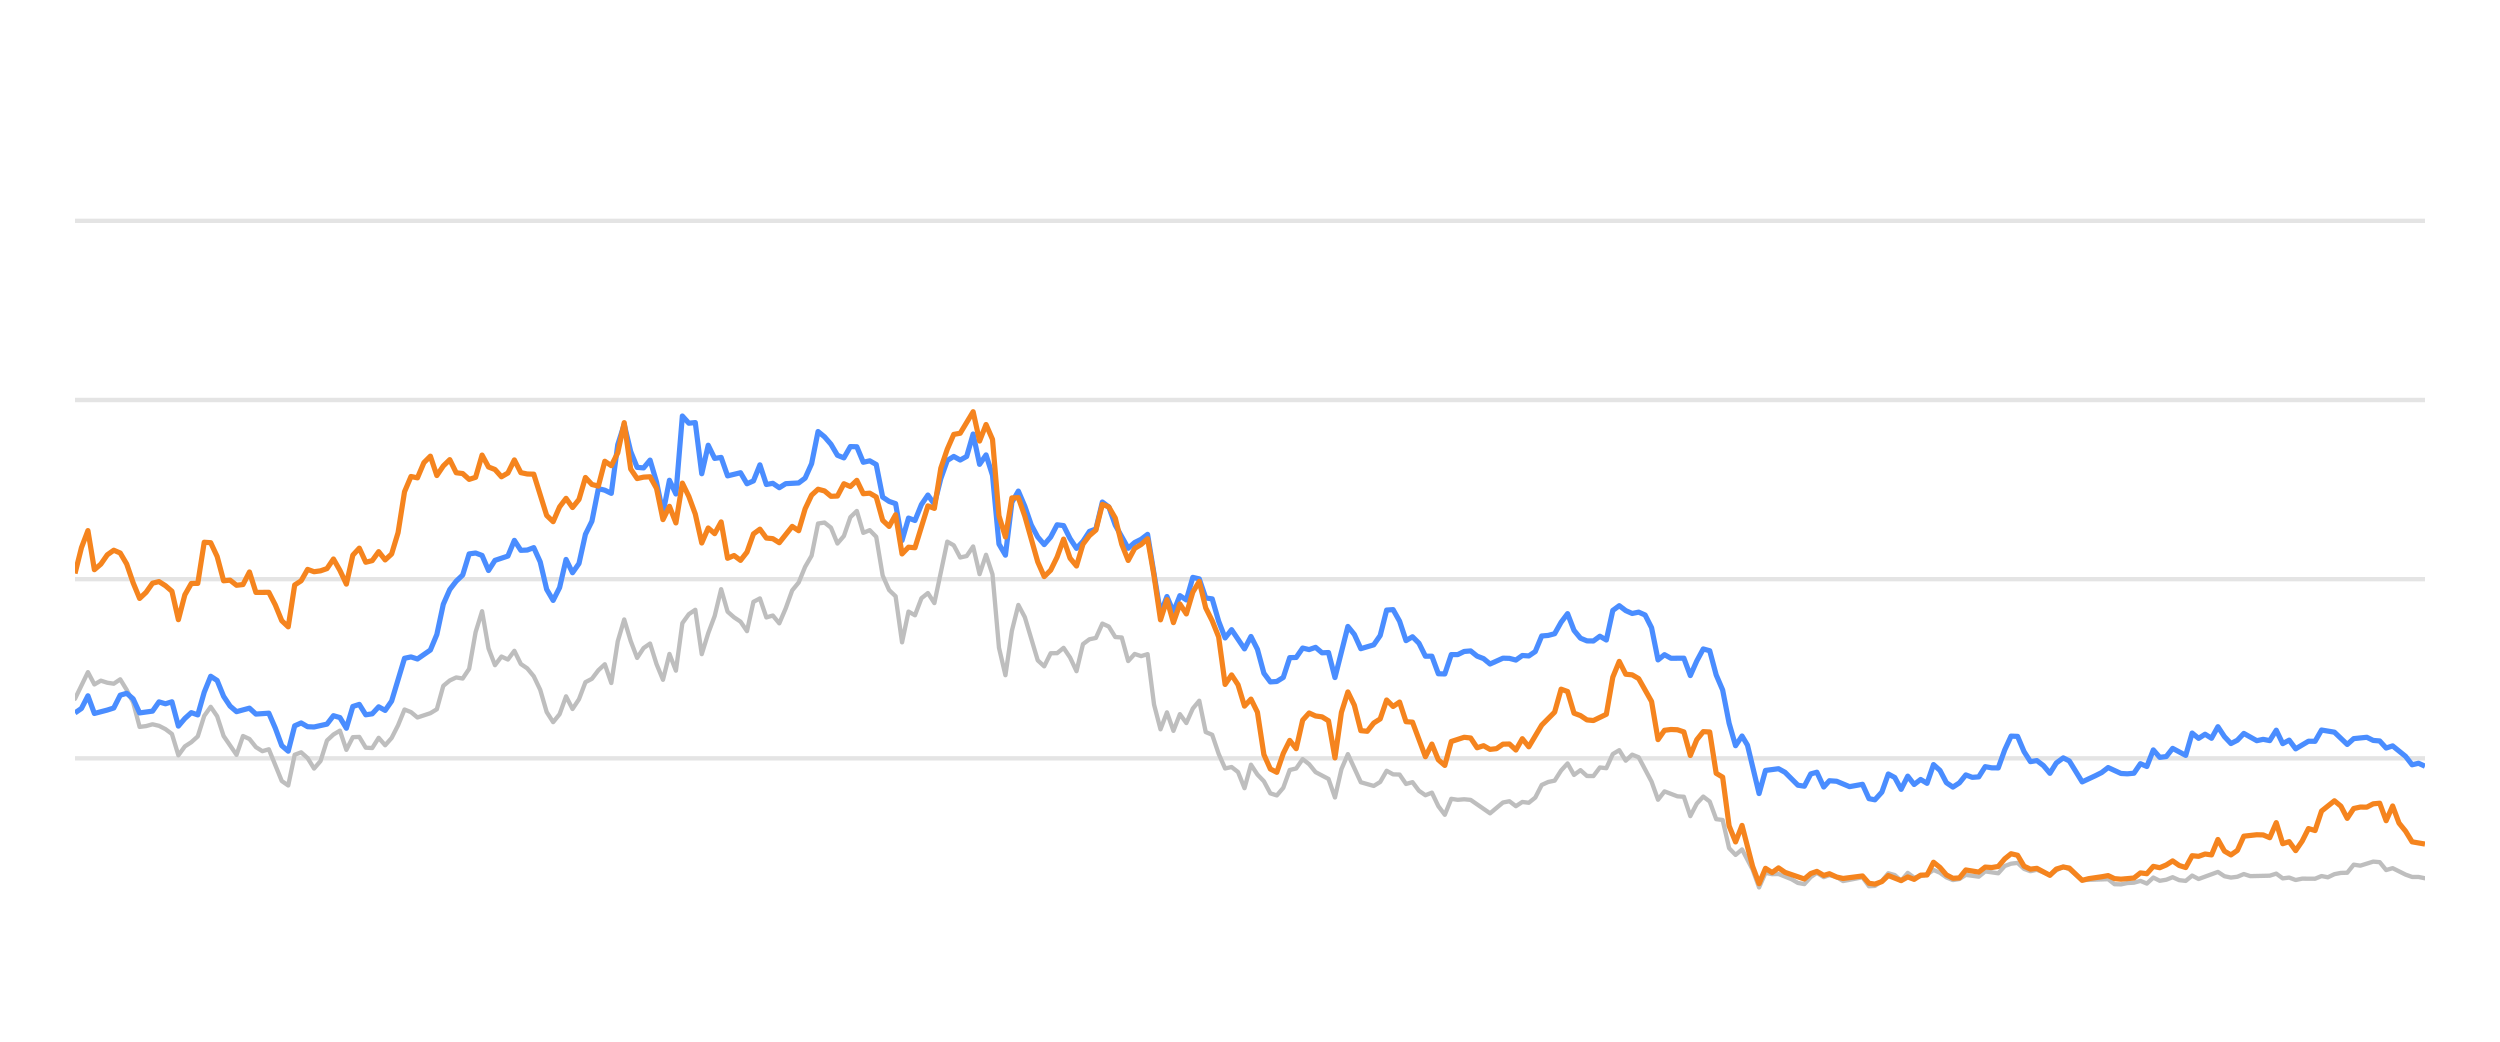
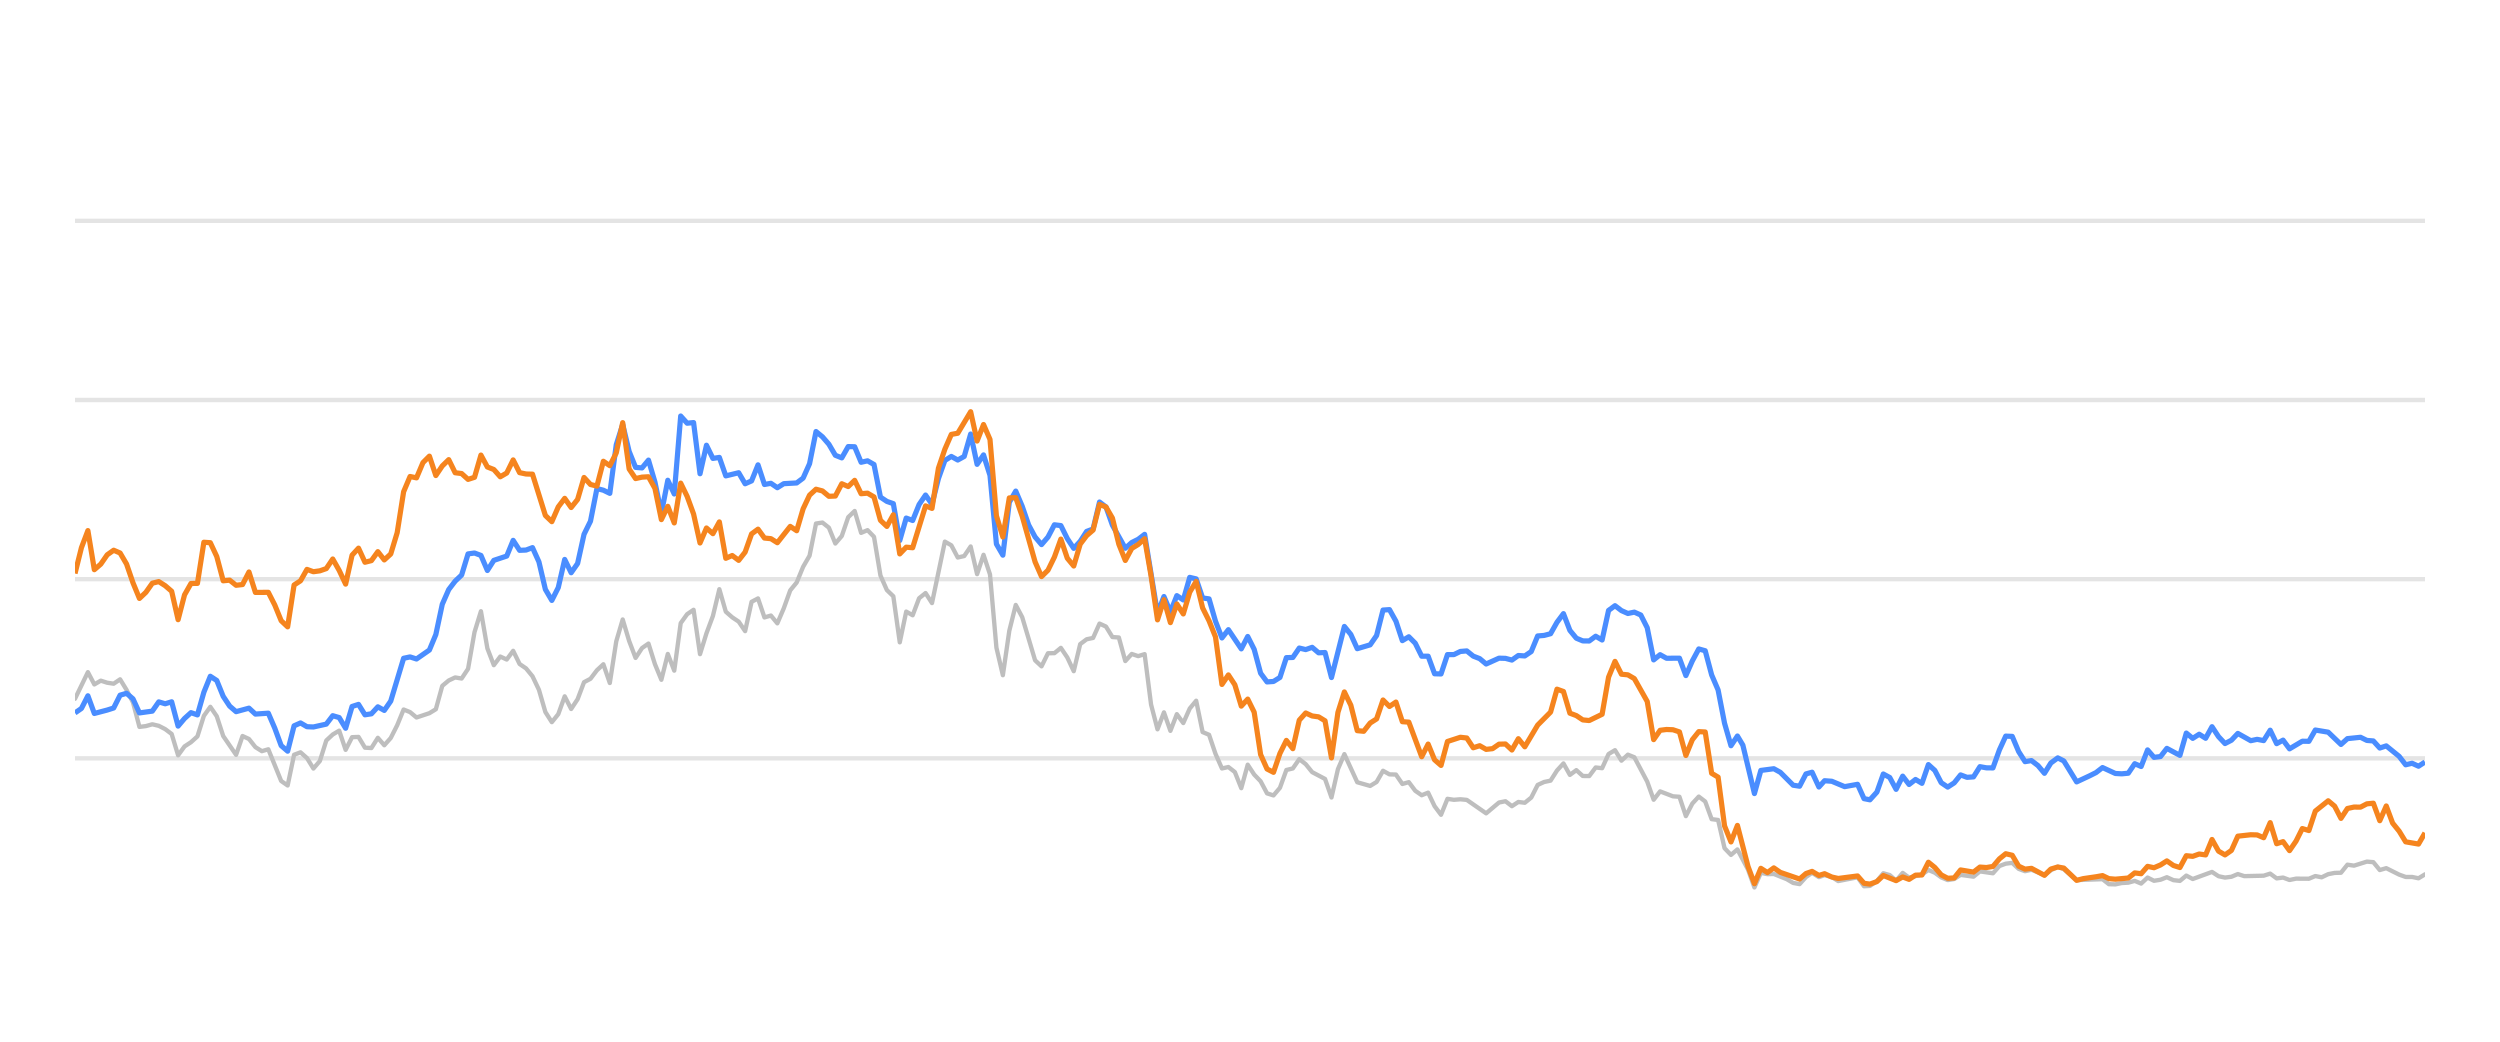
<svg xmlns="http://www.w3.org/2000/svg" width="288pt" height="120pt" viewBox="0 0 288 120" version="1.1">
  <defs>
    <style type="text/css">*{stroke-linejoin: round; stroke-linecap: butt}</style>
  </defs>
  <g id="figure_1">
    <g id="patch_1">
      <path d="M 0 120  L 288 120  L 288 0  L 0 0  L 0 120  z " style="fill: none; opacity: 0" />
    </g>
    <g id="axes_1">
      <g id="patch_2">
        <path d="M 8.64 108  L 279.36 108  L 279.36 4.8  L 8.64 4.8  L 8.64 108  z " style="fill: none" />
      </g>
      <g id="matplotlib.axis_1" />
      <g id="matplotlib.axis_2" />
      <g id="line2d_1">
-         <path d="M 8.64 87.36  L 279.36 87.36  " clip-path="url(#p70e8620188)" style="fill: none; stroke: #b2b2b2; stroke-opacity: 0.35; stroke-width: 0.5; stroke-linecap: square" />
+         <path d="M 8.64 87.36  L 279.36 87.36  " clip-path="url(#pd22504edc0)" style="fill: none; stroke: #b2b2b2; stroke-opacity: 0.35; stroke-width: 0.5; stroke-linecap: square" />
      </g>
      <g id="line2d_2">
-         <path d="M 8.64 66.72  L 279.36 66.72  " clip-path="url(#p70e8620188)" style="fill: none; stroke: #b2b2b2; stroke-opacity: 0.35; stroke-width: 0.5; stroke-linecap: square" />
+         <path d="M 8.64 66.72  L 279.36 66.72  " clip-path="url(#pd22504edc0)" style="fill: none; stroke: #b2b2b2; stroke-opacity: 0.35; stroke-width: 0.5; stroke-linecap: square" />
      </g>
      <g id="line2d_3">
-         <path d="M 8.64 46.08  L 279.36 46.08  " clip-path="url(#p70e8620188)" style="fill: none; stroke: #b2b2b2; stroke-opacity: 0.35; stroke-width: 0.5; stroke-linecap: square" />
+         <path d="M 8.64 46.08  L 279.36 46.08  " clip-path="url(#pd22504edc0)" style="fill: none; stroke: #b2b2b2; stroke-opacity: 0.35; stroke-width: 0.5; stroke-linecap: square" />
      </g>
      <g id="line2d_4">
-         <path d="M 8.64 25.44  L 279.36 25.44  " clip-path="url(#p70e8620188)" style="fill: none; stroke: #b2b2b2; stroke-opacity: 0.35; stroke-width: 0.5; stroke-linecap: square" />
+         <path d="M 8.64 25.44  L 279.36 25.44  " clip-path="url(#pd22504edc0)" style="fill: none; stroke: #b2b2b2; stroke-opacity: 0.35; stroke-width: 0.5; stroke-linecap: square" />
      </g>
      <g id="line2d_5">
-         <path d="M 8.64 80.497  L 10.129 77.432  L 10.873 78.846  L 11.617 78.413  L 12.362 78.65  L 13.106 78.763  L 13.85 78.258  L 14.595 79.476  L 15.339 80.92  L 16.083 83.738  L 16.828 83.645  L 17.572 83.438  L 18.316 83.614  L 19.061 83.996  L 19.805 84.553  L 20.55 87.009  L 21.294 85.987  L 22.038 85.502  L 22.783 84.832  L 23.527 82.468  L 24.271 81.426  L 25.016 82.51  L 25.76 84.79  L 27.249 86.958  L 27.993 84.79  L 28.737 85.131  L 29.482 86.07  L 30.226 86.534  L 30.97 86.318  L 32.459 89.971  L 33.203 90.487  L 33.948 86.947  L 34.692 86.669  L 35.436 87.329  L 36.181 88.536  L 36.925 87.67  L 37.669 85.306  L 38.414 84.615  L 39.158 84.171  L 39.902 86.38  L 40.647 84.924  L 41.391 84.894  L 42.136 86.132  L 42.88 86.173  L 43.624 84.997  L 44.369 85.853  L 45.113 85.017  L 45.857 83.552  L 46.602 81.736  L 47.346 82.035  L 48.09 82.654  L 49.579 82.159  L 50.323 81.705  L 51.068 79.011  L 51.812 78.392  L 52.556 78.041  L 53.301 78.165  L 54.045 77.05  L 54.789 72.829  L 55.534 70.415  L 56.278 74.697  L 57.022 76.627  L 57.767 75.636  L 58.511 75.977  L 59.255 74.976  L 60 76.493  L 60.744 76.999  L 61.489 77.907  L 62.233 79.465  L 62.977 82.025  L 63.722 83.191  L 64.466 82.272  L 65.21 80.219  L 65.955 81.674  L 66.699 80.549  L 67.443 78.588  L 68.188 78.196  L 68.932 77.215  L 69.676 76.524  L 70.421 78.681  L 71.165 73.882  L 71.909 71.364  L 72.654 73.841  L 73.398 75.791  L 74.142 74.656  L 74.887 74.14  L 75.631 76.503  L 76.375 78.309  L 77.12 75.337  L 77.864 77.257  L 78.608 71.787  L 79.353 70.755  L 80.097 70.249  L 80.841 75.358  L 81.586 72.953  L 82.33 70.962  L 83.075 67.876  L 83.819 70.466  L 84.563 71.116  L 85.308 71.612  L 86.052 72.706  L 86.796 69.331  L 87.541 68.939  L 88.285 71.127  L 89.029 70.91  L 89.774 71.808  L 90.518 70.074  L 91.262 68.01  L 92.007 67.102  L 92.751 65.296  L 93.495 64.016  L 94.24 60.311  L 94.984 60.198  L 95.728 60.786  L 96.473 62.613  L 97.217 61.746  L 97.961 59.579  L 98.706 58.866  L 99.45 61.385  L 100.194 61.075  L 100.939 61.839  L 101.683 66.297  L 102.427 67.979  L 103.172 68.691  L 103.916 73.996  L 104.661 70.456  L 105.405 70.879  L 106.149 68.918  L 106.894 68.32  L 107.638 69.475  L 109.127 62.396  L 109.871 62.819  L 110.615 64.223  L 111.36 64.057  L 112.104 62.953  L 112.848 66.142  L 113.593 63.913  L 114.337 66.173  L 115.081 74.615  L 115.826 77.783  L 116.57 72.664  L 117.314 69.692  L 118.059 71.096  L 119.547 76.07  L 120.292 76.761  L 121.036 75.255  L 121.78 75.244  L 122.525 74.635  L 123.269 75.74  L 124.013 77.319  L 124.758 74.202  L 125.502 73.645  L 126.247 73.49  L 126.991 71.839  L 127.735 72.179  L 128.48 73.387  L 129.224 73.438  L 129.968 76.152  L 130.713 75.337  L 131.457 75.585  L 132.201 75.358  L 132.946 81.168  L 133.69 84.016  L 134.434 82.066  L 135.179 84.192  L 135.923 82.272  L 136.667 83.294  L 137.412 81.622  L 138.156 80.724  L 138.9 84.336  L 139.645 84.646  L 140.389 86.844  L 141.133 88.526  L 141.878 88.361  L 142.622 88.939  L 143.366 90.797  L 144.111 88.093  L 144.855 89.228  L 145.6 90.002  L 146.344 91.395  L 147.088 91.632  L 147.833 90.755  L 148.577 88.702  L 149.321 88.526  L 150.066 87.453  L 150.81 88.031  L 151.554 88.949  L 153.043 89.734  L 153.787 91.87  L 154.532 88.609  L 155.276 86.875  L 156.765 90.115  L 158.253 90.539  L 158.998 90.084  L 159.742 88.794  L 160.486 89.207  L 161.231 89.228  L 161.975 90.312  L 162.719 90.105  L 163.464 91.096  L 164.208 91.612  L 164.952 91.313  L 165.697 92.871  L 166.441 93.862  L 167.186 92.025  L 167.93 92.138  L 168.674 92.076  L 169.419 92.148  L 171.652 93.696  L 173.14 92.448  L 173.885 92.303  L 174.629 92.871  L 175.373 92.386  L 176.118 92.479  L 176.862 91.88  L 177.606 90.425  L 178.351 90.084  L 179.095 89.93  L 179.839 88.764  L 180.584 87.948  L 181.328 89.269  L 182.072 88.722  L 182.817 89.393  L 183.561 89.403  L 184.305 88.413  L 185.05 88.495  L 185.794 86.865  L 186.538 86.421  L 187.283 87.628  L 188.027 86.937  L 188.772 87.236  L 190.26 90.043  L 191.005 92.128  L 191.749 91.168  L 193.238 91.736  L 193.982 91.787  L 194.726 94.016  L 195.471 92.572  L 196.215 91.767  L 196.959 92.334  L 197.704 94.367  L 198.448 94.46  L 199.192 97.711  L 199.937 98.485  L 200.681 97.855  L 201.901 100.167  L 202.645 102.231  L 203.386 100.549  L 204.147 100.704  L 204.886 100.683  L 206.377 101.282  L 207.119 101.715  L 207.863 101.849  L 208.598 101.034  L 209.303 100.549  L 210.095 101.044  L 210.746 100.817  L 211.583 101.034  L 212.326 101.498  L 214.559 101.065  L 215.306 102.097  L 215.987 102.056  L 216.792 101.498  L 217.533 100.601  L 218.276 100.807  L 219.011 101.457  L 219.772 100.559  L 220.509 101.106  L 221.995 100.745  L 222.741 100.219  L 223.485 100.539  L 224.224 101.075  L 224.975 101.385  L 225.722 101.261  L 226.462 100.786  L 227.953 100.993  L 228.696 100.384  L 230.198 100.601  L 230.944 99.765  L 231.675 99.496  L 232.426 99.403  L 233.17 100.095  L 233.907 100.363  L 234.647 100.198  L 236.149 100.797  L 236.886 100.26  L 237.686 99.837  L 238.384 100.136  L 239.866 101.385  L 242.858 101.282  L 243.592 101.86  L 244.338 101.88  L 245.075 101.725  L 245.831 101.684  L 246.577 101.478  L 247.317 101.787  L 248.062 101.096  L 248.804 101.467  L 249.555 101.344  L 250.288 101.055  L 251.046 101.395  L 251.794 101.478  L 252.534 100.869  L 253.278 101.261  L 255.504 100.446  L 256.258 100.941  L 257.004 101.096  L 257.745 101.003  L 258.488 100.693  L 259.235 100.931  L 261.473 100.879  L 262.225 100.642  L 262.971 101.189  L 263.713 101.096  L 264.459 101.375  L 265.211 101.22  L 266.696 101.23  L 267.44 100.92  L 268.168 101.065  L 268.926 100.704  L 269.67 100.559  L 270.402 100.539  L 271.149 99.61  L 271.908 99.723  L 273.393 99.259  L 274.141 99.321  L 274.884 100.229  L 275.632 100.012  L 277.122 100.755  L 277.874 101.024  L 278.613 101.024  L 279.36 101.178  L 279.36 101.178  " clip-path="url(#p70e8620188)" style="fill: none; stroke: #bebebe; stroke-width: 0.5; stroke-linecap: round" />
+         <path d="M 8.64 80.497  L 10.125 77.432  L 10.867 78.846  L 11.609 78.413  L 12.351 78.65  L 13.094 78.763  L 13.836 78.258  L 14.578 79.476  L 15.321 80.92  L 16.063 83.738  L 16.805 83.645  L 17.548 83.438  L 18.29 83.614  L 19.032 83.996  L 19.774 84.553  L 20.517 87.009  L 21.259 85.987  L 22.001 85.502  L 22.744 84.832  L 23.486 82.468  L 24.228 81.426  L 24.97 82.51  L 25.713 84.79  L 27.197 86.958  L 27.94 84.79  L 28.682 85.131  L 29.424 86.07  L 30.166 86.534  L 30.909 86.318  L 32.393 89.971  L 33.136 90.487  L 33.878 86.947  L 34.62 86.669  L 35.363 87.329  L 36.105 88.536  L 36.847 87.67  L 37.589 85.306  L 38.332 84.615  L 39.074 84.171  L 39.816 86.38  L 40.559 84.924  L 41.301 84.894  L 42.043 86.132  L 42.785 86.173  L 43.528 84.997  L 44.27 85.853  L 45.012 85.017  L 45.755 83.552  L 46.497 81.736  L 47.239 82.035  L 47.982 82.654  L 49.466 82.159  L 50.208 81.705  L 50.951 79.011  L 51.693 78.392  L 52.435 78.041  L 53.178 78.165  L 53.92 77.05  L 54.662 72.829  L 55.404 70.415  L 56.147 74.697  L 56.889 76.627  L 57.631 75.636  L 58.374 75.977  L 59.116 74.976  L 59.858 76.493  L 60.6 76.999  L 61.343 77.907  L 62.085 79.465  L 62.827 82.025  L 63.57 83.191  L 64.312 82.272  L 65.054 80.219  L 65.797 81.674  L 66.539 80.549  L 67.281 78.588  L 68.023 78.196  L 68.766 77.215  L 69.508 76.524  L 70.25 78.681  L 70.993 73.882  L 71.735 71.364  L 72.477 73.841  L 73.219 75.791  L 73.962 74.656  L 74.704 74.14  L 75.446 76.503  L 76.189 78.309  L 76.931 75.337  L 77.673 77.257  L 78.416 71.787  L 79.158 70.755  L 79.9 70.249  L 80.642 75.358  L 81.385 72.953  L 82.127 70.962  L 82.869 67.876  L 83.612 70.466  L 84.354 71.116  L 85.096 71.612  L 85.838 72.706  L 86.581 69.331  L 87.323 68.939  L 88.065 71.127  L 88.808 70.91  L 89.55 71.808  L 90.292 70.074  L 91.034 68.01  L 91.777 67.102  L 92.519 65.296  L 93.261 64.016  L 94.004 60.311  L 94.746 60.198  L 95.488 60.786  L 96.231 62.613  L 96.973 61.746  L 97.715 59.579  L 98.457 58.866  L 99.2 61.385  L 99.942 61.075  L 100.684 61.839  L 101.427 66.297  L 102.169 67.979  L 102.911 68.691  L 103.653 73.996  L 104.396 70.456  L 105.138 70.879  L 105.88 68.918  L 106.623 68.32  L 107.365 69.475  L 108.849 62.396  L 109.592 62.819  L 110.334 64.223  L 111.076 64.057  L 111.819 62.953  L 112.561 66.142  L 113.303 63.913  L 114.046 66.173  L 114.788 74.615  L 115.53 77.783  L 116.272 72.664  L 117.015 69.692  L 117.757 71.096  L 119.242 76.07  L 119.984 76.761  L 120.726 75.255  L 121.468 75.244  L 122.211 74.635  L 122.953 75.74  L 123.695 77.319  L 124.438 74.202  L 125.18 73.645  L 125.922 73.49  L 126.665 71.839  L 127.407 72.179  L 128.149 73.387  L 128.891 73.438  L 129.634 76.152  L 130.376 75.337  L 131.118 75.585  L 131.861 75.358  L 132.603 81.168  L 133.345 84.016  L 134.087 82.066  L 134.83 84.192  L 135.572 82.272  L 136.314 83.294  L 137.057 81.622  L 137.799 80.724  L 138.541 84.336  L 139.283 84.646  L 140.026 86.844  L 140.768 88.526  L 141.51 88.361  L 142.253 88.939  L 142.995 90.797  L 143.737 88.093  L 144.48 89.228  L 145.222 90.002  L 145.964 91.395  L 146.706 91.632  L 147.449 90.755  L 148.191 88.702  L 148.933 88.526  L 149.676 87.453  L 150.418 88.031  L 151.16 88.949  L 152.645 89.734  L 153.387 91.87  L 154.129 88.609  L 154.872 86.875  L 156.356 90.115  L 157.841 90.539  L 158.583 90.084  L 159.325 88.794  L 160.068 89.207  L 160.81 89.228  L 161.552 90.312  L 162.295 90.105  L 163.037 91.096  L 163.779 91.612  L 164.521 91.313  L 165.264 92.871  L 166.006 93.862  L 166.748 92.025  L 167.491 92.138  L 168.233 92.076  L 168.975 92.148  L 171.202 93.696  L 172.687 92.448  L 173.429 92.303  L 174.171 92.871  L 174.914 92.386  L 175.656 92.479  L 176.398 91.88  L 177.14 90.425  L 177.883 90.084  L 178.625 89.93  L 179.367 88.764  L 180.11 87.948  L 180.852 89.269  L 181.594 88.722  L 182.336 89.393  L 183.079 89.403  L 183.821 88.413  L 184.563 88.495  L 185.306 86.865  L 186.048 86.421  L 186.79 87.628  L 187.533 86.937  L 188.275 87.236  L 189.759 90.043  L 190.502 92.128  L 191.244 91.168  L 192.729 91.736  L 193.471 91.787  L 194.213 94.016  L 194.955 92.572  L 195.698 91.767  L 196.44 92.334  L 197.182 94.367  L 197.925 94.46  L 198.667 97.711  L 199.409 98.485  L 200.151 97.855  L 201.368 100.167  L 202.11 102.231  L 202.849 100.549  L 203.608 100.704  L 204.344 100.683  L 205.832 101.282  L 206.571 101.715  L 207.313 101.849  L 208.047 101.034  L 208.75 100.549  L 209.54 101.044  L 210.189 100.817  L 211.023 101.034  L 211.765 101.498  L 213.991 101.065  L 214.736 102.097  L 215.415 102.056  L 216.218 101.498  L 216.957 100.601  L 217.697 100.807  L 218.431 101.457  L 219.19 100.559  L 219.925 101.106  L 221.407 100.745  L 222.151 100.219  L 222.893 100.539  L 223.629 101.075  L 224.379 101.385  L 225.123 101.261  L 225.861 100.786  L 227.348 100.993  L 228.089 100.384  L 229.587 100.601  L 230.331 99.765  L 231.06 99.496  L 231.808 99.403  L 232.551 100.095  L 233.286 100.363  L 234.024 100.198  L 235.521 100.797  L 236.257 100.26  L 237.054 99.837  L 237.75 100.136  L 239.229 101.385  L 242.212 101.282  L 242.944 101.86  L 243.688 101.88  L 244.424 101.725  L 245.177 101.684  L 245.921 101.478  L 246.659 101.787  L 247.402 101.096  L 248.142 101.467  L 248.891 101.344  L 249.622 101.055  L 250.378 101.395  L 251.124 101.478  L 251.861 100.869  L 252.603 101.261  L 254.823 100.446  L 255.575 100.941  L 256.32 101.096  L 257.059 101.003  L 257.799 100.693  L 258.544 100.931  L 260.775 100.879  L 261.526 100.642  L 262.27 101.189  L 263.01 101.096  L 263.753 101.375  L 264.504 101.22  L 265.984 101.23  L 266.726 100.92  L 267.452 101.065  L 268.208 100.704  L 268.95 100.559  L 269.68 100.539  L 270.425 99.61  L 271.182 99.723  L 272.663 99.259  L 273.408 99.321  L 274.15 100.229  L 274.896 100.012  L 276.382 100.755  L 277.132 101.024  L 277.869 101.024  L 278.613 101.178  L 279.36 100.724  L 279.36 100.724  " clip-path="url(#pd22504edc0)" style="fill: none; stroke: #bebebe; stroke-width: 0.5; stroke-linecap: round" />
      </g>
      <g id="line2d_6">
-         <path d="M 8.64 82.128  L 9.384 81.612  L 10.129 80.157  L 10.873 82.19  L 12.362 81.798  L 13.106 81.56  L 13.85 80.084  L 14.595 79.868  L 15.339 80.508  L 16.083 82.128  L 17.572 81.921  L 18.316 80.858  L 19.061 81.075  L 19.805 80.848  L 20.55 83.645  L 21.294 82.768  L 22.038 82.097  L 22.783 82.355  L 23.527 79.744  L 24.271 77.907  L 25.016 78.392  L 25.76 80.219  L 26.504 81.343  L 27.249 81.983  L 28.737 81.581  L 29.482 82.262  L 30.97 82.159  L 31.715 83.882  L 32.459 85.895  L 33.203 86.534  L 33.948 83.614  L 34.692 83.284  L 35.436 83.717  L 36.181 83.748  L 37.669 83.418  L 38.414 82.448  L 39.158 82.664  L 39.902 83.892  L 40.647 81.385  L 41.391 81.147  L 42.136 82.344  L 42.88 82.231  L 43.624 81.426  L 44.369 81.839  L 45.113 80.766  L 46.602 75.833  L 47.346 75.678  L 48.09 75.915  L 49.579 74.883  L 50.323 73.098  L 51.068 69.61  L 51.812 67.917  L 52.556 66.947  L 53.301 66.245  L 54.045 63.81  L 54.789 63.707  L 55.534 63.985  L 56.278 65.719  L 57.022 64.553  L 58.511 64.057  L 59.255 62.251  L 60 63.397  L 60.744 63.366  L 61.489 63.087  L 62.233 64.728  L 62.977 67.896  L 63.722 69.166  L 64.466 67.69  L 65.21 64.45  L 65.955 65.977  L 66.699 64.914  L 67.443 61.55  L 68.188 60.043  L 68.932 56.286  L 69.676 56.472  L 70.421 56.833  L 71.165 51.23  L 71.909 48.897  L 72.654 52.004  L 73.398 53.841  L 74.142 53.903  L 74.887 53.005  L 75.631 55.523  L 76.375 59.124  L 77.12 55.327  L 77.864 56.906  L 78.608 47.927  L 79.353 48.753  L 80.097 48.681  L 80.841 54.573  L 81.586 51.292  L 82.33 52.809  L 83.075 52.695  L 83.819 54.821  L 85.308 54.46  L 86.052 55.729  L 86.796 55.399  L 87.541 53.552  L 88.285 55.812  L 89.029 55.678  L 89.774 56.183  L 90.518 55.719  L 92.007 55.636  L 92.751 55.079  L 93.495 53.418  L 94.24 49.713  L 94.984 50.322  L 95.728 51.178  L 96.473 52.447  L 97.217 52.747  L 97.961 51.446  L 98.706 51.467  L 99.45 53.252  L 100.194 53.087  L 100.939 53.51  L 101.683 57.267  L 102.427 57.762  L 103.172 58.02  L 103.916 62.262  L 104.661 59.682  L 105.405 59.96  L 106.149 58.123  L 106.894 57.03  L 107.638 58.092  L 108.382 55.131  L 109.127 53.046  L 109.871 52.582  L 110.615 52.994  L 111.36 52.582  L 112.104 50.002  L 112.848 53.49  L 113.593 52.406  L 114.337 54.759  L 115.081 62.675  L 115.826 63.954  L 116.57 57.865  L 117.314 56.575  L 118.059 58.32  L 118.803 60.476  L 119.547 61.859  L 120.292 62.736  L 121.036 61.87  L 121.78 60.456  L 122.525 60.549  L 123.269 62.045  L 124.013 63.17  L 124.758 62.365  L 125.502 61.219  L 126.247 60.941  L 126.991 57.834  L 127.735 58.402  L 128.48 60.497  L 129.968 63.16  L 130.713 62.499  L 131.457 62.128  L 132.201 61.56  L 133.69 70.662  L 134.434 68.722  L 135.179 70.487  L 135.923 68.619  L 136.667 69.114  L 137.412 66.514  L 138.156 66.689  L 138.9 68.887  L 139.645 68.99  L 140.389 71.57  L 141.133 73.49  L 141.878 72.54  L 143.366 74.749  L 144.111 73.325  L 144.855 74.801  L 145.6 77.556  L 146.344 78.557  L 147.088 78.505  L 147.833 78.041  L 148.577 75.76  L 149.321 75.74  L 150.066 74.656  L 150.81 74.832  L 151.554 74.574  L 152.299 75.203  L 153.043 75.172  L 153.787 78.051  L 155.276 72.169  L 156.02 73.087  L 156.765 74.728  L 158.253 74.285  L 158.998 73.211  L 159.742 70.28  L 160.486 70.229  L 161.231 71.56  L 161.975 73.8  L 162.719 73.356  L 163.464 74.099  L 164.208 75.595  L 164.952 75.595  L 165.697 77.618  L 166.441 77.639  L 167.186 75.409  L 167.93 75.409  L 168.674 75.048  L 169.419 74.986  L 170.163 75.585  L 170.907 75.874  L 171.652 76.493  L 173.14 75.822  L 173.885 75.843  L 174.629 76.039  L 175.373 75.513  L 176.118 75.564  L 176.862 75.059  L 177.606 73.263  L 178.351 73.201  L 179.095 73.005  L 179.839 71.684  L 180.584 70.693  L 181.328 72.623  L 182.072 73.521  L 182.817 73.83  L 183.561 73.841  L 184.305 73.294  L 185.05 73.727  L 185.794 70.322  L 186.538 69.775  L 187.283 70.342  L 188.027 70.673  L 188.772 70.518  L 189.516 70.848  L 190.26 72.313  L 191.005 76.018  L 191.749 75.42  L 192.493 75.833  L 193.982 75.822  L 194.726 77.824  L 195.471 76.142  L 196.215 74.759  L 196.959 74.966  L 197.704 77.752  L 198.448 79.486  L 199.192 83.315  L 199.937 85.905  L 200.681 84.79  L 201.309 85.843  L 202.645 91.416  L 203.386 88.753  L 204.886 88.557  L 205.634 88.97  L 207.119 90.456  L 207.863 90.57  L 208.598 89.156  L 209.303 88.96  L 210.095 90.662  L 210.746 89.94  L 211.583 90.002  L 213.066 90.621  L 214.559 90.353  L 215.306 92.004  L 215.987 92.138  L 216.792 91.251  L 217.533 89.166  L 218.276 89.568  L 219.011 90.931  L 219.772 89.414  L 220.509 90.373  L 221.255 89.796  L 221.995 90.239  L 222.741 88.082  L 223.485 88.753  L 224.224 90.167  L 224.975 90.673  L 225.722 90.188  L 226.462 89.269  L 227.206 89.548  L 227.953 89.496  L 228.696 88.32  L 229.439 88.454  L 230.198 88.464  L 230.944 86.39  L 231.675 84.801  L 232.426 84.832  L 233.17 86.586  L 233.907 87.742  L 234.647 87.618  L 235.403 88.196  L 236.149 89.083  L 236.886 87.897  L 237.686 87.308  L 238.384 87.659  L 239.866 90.074  L 241.367 89.372  L 242.107 89.001  L 242.858 88.423  L 244.338 89.104  L 245.075 89.145  L 245.831 89.073  L 246.577 87.979  L 247.317 88.299  L 248.062 86.39  L 248.804 87.246  L 249.555 87.154  L 250.288 86.214  L 251.794 87.019  L 252.534 84.45  L 253.278 85.059  L 254.025 84.584  L 254.768 85.048  L 255.504 83.717  L 256.258 84.863  L 257.004 85.657  L 257.745 85.275  L 258.488 84.491  L 259.981 85.327  L 260.717 85.172  L 261.473 85.317  L 262.225 84.12  L 262.971 85.668  L 263.713 85.265  L 264.459 86.266  L 265.937 85.389  L 266.696 85.399  L 267.44 84.099  L 268.926 84.347  L 270.402 85.76  L 271.149 85.09  L 272.659 84.935  L 273.393 85.296  L 274.141 85.358  L 274.884 86.173  L 275.632 85.926  L 277.122 87.133  L 277.874 88.103  L 278.613 87.928  L 279.36 88.268  L 279.36 88.268  " clip-path="url(#p70e8620188)" style="fill: none; stroke: #4a8dff; stroke-width: 0.6" />
+         <path d="M 8.64 82.128  L 9.382 81.612  L 10.125 80.157  L 10.867 82.19  L 12.351 81.798  L 13.094 81.56  L 13.836 80.084  L 14.578 79.868  L 15.321 80.508  L 16.063 82.128  L 17.548 81.921  L 18.29 80.858  L 19.032 81.075  L 19.774 80.848  L 20.517 83.645  L 21.259 82.768  L 22.001 82.097  L 22.744 82.355  L 23.486 79.744  L 24.228 77.907  L 24.97 78.392  L 25.713 80.219  L 26.455 81.343  L 27.197 81.983  L 28.682 81.581  L 29.424 82.262  L 30.909 82.159  L 31.651 83.882  L 32.393 85.895  L 33.136 86.534  L 33.878 83.614  L 34.62 83.284  L 35.363 83.717  L 36.105 83.748  L 37.589 83.418  L 38.332 82.448  L 39.074 82.664  L 39.816 83.892  L 40.559 81.385  L 41.301 81.147  L 42.043 82.344  L 42.785 82.231  L 43.528 81.426  L 44.27 81.839  L 45.012 80.766  L 46.497 75.833  L 47.239 75.678  L 47.982 75.915  L 49.466 74.883  L 50.208 73.098  L 50.951 69.61  L 51.693 67.917  L 52.435 66.947  L 53.178 66.245  L 53.92 63.81  L 54.662 63.707  L 55.404 63.985  L 56.147 65.719  L 56.889 64.553  L 58.374 64.057  L 59.116 62.251  L 59.858 63.397  L 60.6 63.366  L 61.343 63.087  L 62.085 64.728  L 62.827 67.896  L 63.57 69.166  L 64.312 67.69  L 65.054 64.45  L 65.797 65.977  L 66.539 64.914  L 67.281 61.55  L 68.023 60.043  L 68.766 56.286  L 69.508 56.472  L 70.25 56.833  L 70.993 51.23  L 71.735 48.897  L 72.477 52.004  L 73.219 53.841  L 73.962 53.903  L 74.704 53.005  L 75.446 55.523  L 76.189 59.124  L 76.931 55.327  L 77.673 56.906  L 78.416 47.927  L 79.158 48.753  L 79.9 48.681  L 80.642 54.573  L 81.385 51.292  L 82.127 52.809  L 82.869 52.695  L 83.612 54.821  L 85.096 54.46  L 85.838 55.729  L 86.581 55.399  L 87.323 53.552  L 88.065 55.812  L 88.808 55.678  L 89.55 56.183  L 90.292 55.719  L 91.777 55.636  L 92.519 55.079  L 93.261 53.418  L 94.004 49.713  L 94.746 50.322  L 95.488 51.178  L 96.231 52.447  L 96.973 52.747  L 97.715 51.446  L 98.457 51.467  L 99.2 53.252  L 99.942 53.087  L 100.684 53.51  L 101.427 57.267  L 102.169 57.762  L 102.911 58.02  L 103.653 62.262  L 104.396 59.682  L 105.138 59.96  L 105.88 58.123  L 106.623 57.03  L 107.365 58.092  L 108.107 55.131  L 108.849 53.046  L 109.592 52.582  L 110.334 52.994  L 111.076 52.582  L 111.819 50.002  L 112.561 53.49  L 113.303 52.406  L 114.046 54.759  L 114.788 62.675  L 115.53 63.954  L 116.272 57.865  L 117.015 56.575  L 117.757 58.32  L 118.499 60.476  L 119.242 61.859  L 119.984 62.736  L 120.726 61.87  L 121.468 60.456  L 122.211 60.549  L 122.953 62.045  L 123.695 63.17  L 124.438 62.365  L 125.18 61.219  L 125.922 60.941  L 126.665 57.834  L 127.407 58.402  L 128.149 60.497  L 129.634 63.16  L 130.376 62.499  L 131.118 62.128  L 131.861 61.56  L 133.345 70.662  L 134.087 68.722  L 134.83 70.487  L 135.572 68.619  L 136.314 69.114  L 137.057 66.514  L 137.799 66.689  L 138.541 68.887  L 139.283 68.99  L 140.026 71.57  L 140.768 73.49  L 141.51 72.54  L 142.995 74.749  L 143.737 73.325  L 144.48 74.801  L 145.222 77.556  L 145.964 78.557  L 146.706 78.505  L 147.449 78.041  L 148.191 75.76  L 148.933 75.74  L 149.676 74.656  L 150.418 74.832  L 151.16 74.574  L 151.902 75.203  L 152.645 75.172  L 153.387 78.051  L 154.872 72.169  L 155.614 73.087  L 156.356 74.728  L 157.841 74.285  L 158.583 73.211  L 159.325 70.28  L 160.068 70.229  L 160.81 71.56  L 161.552 73.8  L 162.295 73.356  L 163.037 74.099  L 163.779 75.595  L 164.521 75.595  L 165.264 77.618  L 166.006 77.639  L 166.748 75.409  L 167.491 75.409  L 168.233 75.048  L 168.975 74.986  L 169.717 75.585  L 170.46 75.874  L 171.202 76.493  L 172.687 75.822  L 173.429 75.843  L 174.171 76.039  L 174.914 75.513  L 175.656 75.564  L 176.398 75.059  L 177.14 73.263  L 177.883 73.201  L 178.625 73.005  L 179.367 71.684  L 180.11 70.693  L 180.852 72.623  L 181.594 73.521  L 182.336 73.83  L 183.079 73.841  L 183.821 73.294  L 184.563 73.727  L 185.306 70.322  L 186.048 69.775  L 186.79 70.342  L 187.533 70.673  L 188.275 70.518  L 189.017 70.848  L 189.759 72.313  L 190.502 76.018  L 191.244 75.42  L 191.986 75.833  L 193.471 75.822  L 194.213 77.824  L 194.955 76.142  L 195.698 74.759  L 196.44 74.966  L 197.182 77.752  L 197.925 79.486  L 198.667 83.315  L 199.409 85.905  L 200.151 84.79  L 200.778 85.843  L 202.11 91.416  L 202.849 88.753  L 204.344 88.557  L 205.091 88.97  L 206.571 90.456  L 207.313 90.57  L 208.047 89.156  L 208.75 88.96  L 209.54 90.662  L 210.189 89.94  L 211.023 90.002  L 212.503 90.621  L 213.991 90.353  L 214.736 92.004  L 215.415 92.138  L 216.218 91.251  L 216.957 89.166  L 217.697 89.568  L 218.431 90.931  L 219.19 89.414  L 219.925 90.373  L 220.669 89.796  L 221.407 90.239  L 222.151 88.082  L 222.893 88.753  L 223.629 90.167  L 224.379 90.673  L 225.123 90.188  L 225.861 89.269  L 226.603 89.548  L 227.348 89.496  L 228.089 88.32  L 228.83 88.454  L 229.587 88.464  L 230.331 86.39  L 231.06 84.801  L 231.808 84.832  L 232.551 86.586  L 233.286 87.742  L 234.024 87.618  L 234.777 88.196  L 235.521 89.083  L 236.257 87.897  L 237.054 87.308  L 237.75 87.659  L 239.229 90.074  L 240.726 89.372  L 241.463 89.001  L 242.212 88.423  L 243.688 89.104  L 244.424 89.145  L 245.177 89.073  L 245.921 87.979  L 246.659 88.299  L 247.402 86.39  L 248.142 87.246  L 248.891 87.154  L 249.622 86.214  L 251.124 87.019  L 251.861 84.45  L 252.603 85.059  L 253.348 84.584  L 254.089 85.048  L 254.823 83.717  L 255.575 84.863  L 256.32 85.657  L 257.059 85.275  L 257.799 84.491  L 259.288 85.327  L 260.022 85.172  L 260.775 85.317  L 261.526 84.12  L 262.27 85.668  L 263.01 85.265  L 263.753 86.266  L 265.227 85.389  L 265.984 85.399  L 266.726 84.099  L 268.208 84.347  L 269.68 85.76  L 270.425 85.09  L 271.931 84.935  L 272.663 85.296  L 273.408 85.358  L 274.15 86.173  L 274.896 85.926  L 276.382 87.133  L 277.132 88.103  L 277.869 87.928  L 278.613 88.268  L 279.36 87.783  L 279.36 87.783  " clip-path="url(#pd22504edc0)" style="fill: none; stroke: #4a8dff; stroke-width: 0.6" />
      </g>
      <g id="line2d_7">
-         <path d="M 8.64 66.07  L 9.384 63.087  L 10.129 61.127  L 10.873 65.626  L 11.617 64.986  L 12.362 63.913  L 13.106 63.387  L 13.85 63.707  L 14.595 64.976  L 15.339 67.143  L 16.083 68.939  L 16.828 68.237  L 17.572 67.184  L 18.316 66.999  L 19.061 67.473  L 19.805 68.113  L 20.55 71.385  L 21.294 68.526  L 22.038 67.215  L 22.783 67.205  L 23.527 62.468  L 24.271 62.52  L 25.016 64.109  L 25.76 66.906  L 26.504 66.834  L 27.249 67.422  L 27.993 67.339  L 28.737 65.894  L 29.482 68.247  L 30.97 68.237  L 31.715 69.692  L 32.459 71.508  L 33.203 72.21  L 33.948 67.391  L 34.692 66.906  L 35.436 65.595  L 36.181 65.863  L 36.925 65.76  L 37.669 65.502  L 38.414 64.398  L 39.158 65.709  L 39.902 67.288  L 40.647 63.954  L 41.391 63.149  L 42.136 64.77  L 42.88 64.584  L 43.624 63.552  L 44.369 64.501  L 45.113 63.82  L 45.857 61.364  L 46.602 56.648  L 47.346 54.893  L 48.09 55.048  L 48.835 53.294  L 49.579 52.551  L 50.323 54.78  L 51.068 53.676  L 51.812 52.953  L 52.556 54.46  L 53.301 54.553  L 54.045 55.224  L 54.789 54.986  L 55.534 52.427  L 56.278 53.799  L 57.022 54.088  L 57.767 54.924  L 58.511 54.491  L 59.255 52.984  L 60 54.45  L 60.744 54.604  L 61.489 54.625  L 62.977 59.382  L 63.722 60.095  L 64.466 58.392  L 65.21 57.411  L 65.955 58.464  L 66.699 57.535  L 67.443 55.007  L 68.188 55.812  L 68.932 55.998  L 69.676 53.139  L 70.421 53.645  L 71.165 52.169  L 71.909 48.691  L 72.654 54.026  L 73.398 55.131  L 74.142 54.966  L 74.887 54.924  L 75.631 56.256  L 76.375 59.857  L 77.12 58.33  L 77.864 60.239  L 78.608 55.657  L 79.353 57.184  L 80.097 59.217  L 80.841 62.551  L 81.586 60.827  L 82.33 61.477  L 83.075 60.126  L 83.819 64.315  L 84.563 63.996  L 85.308 64.553  L 86.052 63.603  L 86.796 61.508  L 87.541 60.961  L 88.285 61.983  L 89.029 62.055  L 89.774 62.52  L 91.262 60.642  L 92.007 61.137  L 92.751 58.619  L 93.495 57.04  L 94.24 56.359  L 94.984 56.555  L 95.728 57.174  L 96.473 57.143  L 97.217 55.729  L 97.961 56.049  L 98.706 55.337  L 99.45 56.875  L 100.194 56.813  L 100.939 57.246  L 101.683 59.94  L 102.427 60.642  L 103.172 59.3  L 103.916 63.81  L 104.661 63.036  L 105.405 63.098  L 106.894 58.278  L 107.638 58.567  L 108.382 53.934  L 109.127 51.746  L 109.871 50.043  L 110.615 49.909  L 112.104 47.432  L 112.848 50.807  L 113.593 48.908  L 114.337 50.621  L 115.081 59.424  L 115.826 61.859  L 116.57 57.36  L 117.314 57.329  L 118.059 59.465  L 119.547 64.728  L 120.292 66.421  L 121.036 65.688  L 121.78 64.171  L 122.525 62.107  L 123.269 64.305  L 124.013 65.203  L 124.758 62.685  L 125.502 61.704  L 126.247 61.065  L 126.991 58.103  L 127.735 58.402  L 128.48 59.682  L 129.224 62.695  L 129.968 64.563  L 130.713 63.18  L 131.457 62.726  L 132.201 62.066  L 132.946 66.338  L 133.69 71.405  L 134.434 69.083  L 135.179 71.725  L 135.923 69.579  L 136.667 70.724  L 137.412 68.216  L 138.156 66.978  L 138.9 70.033  L 139.645 71.519  L 140.389 73.376  L 141.133 78.846  L 141.878 77.752  L 142.622 78.887  L 143.366 81.343  L 144.111 80.538  L 144.855 82.045  L 145.6 86.927  L 146.344 88.588  L 147.088 88.97  L 147.833 86.792  L 148.577 85.296  L 149.321 86.245  L 150.066 82.964  L 150.81 82.138  L 151.554 82.479  L 152.299 82.582  L 153.043 83.036  L 153.787 87.308  L 154.532 82.066  L 155.276 79.713  L 156.02 81.24  L 156.765 84.171  L 157.509 84.243  L 158.253 83.294  L 158.998 82.819  L 159.742 80.642  L 160.486 81.385  L 161.231 80.879  L 161.975 83.139  L 162.719 83.191  L 164.208 87.174  L 164.952 85.719  L 165.697 87.535  L 166.441 88.175  L 167.186 85.42  L 168.674 84.935  L 169.419 85.017  L 170.163 86.142  L 170.907 85.905  L 171.652 86.328  L 172.396 86.245  L 173.14 85.729  L 173.885 85.709  L 174.629 86.4  L 175.373 85.1  L 176.118 86.029  L 177.606 83.531  L 179.095 82.035  L 179.839 79.393  L 180.584 79.661  L 181.328 82.159  L 182.072 82.437  L 182.817 82.933  L 183.561 83.005  L 185.05 82.283  L 185.794 78.01  L 186.538 76.194  L 187.283 77.67  L 188.027 77.742  L 188.772 78.175  L 190.26 80.807  L 191.005 85.203  L 191.749 84.13  L 192.493 84.037  L 193.238 84.068  L 193.982 84.316  L 194.726 87.03  L 195.471 85.213  L 196.215 84.285  L 196.959 84.326  L 197.704 89.083  L 198.448 89.527  L 199.192 95.141  L 199.937 96.989  L 200.681 95.09  L 201.901 99.806  L 202.645 101.798  L 203.386 100.033  L 204.147 100.518  L 204.886 99.981  L 205.634 100.497  L 207.863 101.261  L 208.598 100.632  L 209.303 100.384  L 210.095 100.848  L 210.746 100.652  L 211.583 101.034  L 212.326 101.199  L 214.559 100.91  L 215.306 101.756  L 215.987 101.849  L 216.792 101.56  L 217.533 100.859  L 219.011 101.447  L 219.772 101.024  L 220.509 101.302  L 221.255 100.817  L 221.995 100.797  L 222.741 99.331  L 223.485 99.93  L 224.224 100.786  L 224.975 101.178  L 225.722 101.137  L 226.462 100.219  L 227.953 100.466  L 228.696 99.888  L 229.439 99.94  L 230.198 99.816  L 230.944 98.939  L 231.675 98.351  L 232.426 98.526  L 233.17 99.785  L 233.907 100.126  L 234.647 100.033  L 236.149 100.838  L 236.886 100.116  L 237.686 99.878  L 238.384 100.002  L 239.866 101.416  L 240.621 101.22  L 242.107 101.003  L 242.858 100.869  L 243.592 101.22  L 244.338 101.282  L 245.831 101.148  L 246.577 100.559  L 247.317 100.652  L 248.062 99.806  L 248.804 99.961  L 249.555 99.641  L 250.288 99.176  L 251.046 99.703  L 251.794 99.94  L 252.534 98.578  L 253.278 98.65  L 254.025 98.382  L 254.768 98.485  L 255.504 96.71  L 256.258 98.052  L 257.004 98.485  L 257.745 97.969  L 258.488 96.328  L 259.981 96.163  L 260.717 96.184  L 261.473 96.504  L 262.225 94.77  L 262.971 97.195  L 263.713 96.958  L 264.459 97.99  L 265.211 96.896  L 265.937 95.451  L 266.696 95.678  L 267.44 93.438  L 268.926 92.252  L 269.67 92.871  L 270.402 94.274  L 271.149 93.139  L 271.908 92.974  L 272.659 92.984  L 273.393 92.603  L 274.141 92.53  L 274.884 94.543  L 275.632 92.85  L 276.367 94.821  L 277.122 95.75  L 277.874 96.978  L 279.36 97.236  L 279.36 97.236  " clip-path="url(#p70e8620188)" style="fill: none; stroke: #f5841e; stroke-width: 0.6" />
+         <path d="M 8.64 66.07  L 9.382 63.087  L 10.125 61.127  L 10.867 65.626  L 11.609 64.986  L 12.351 63.913  L 13.094 63.387  L 13.836 63.707  L 14.578 64.976  L 15.321 67.143  L 16.063 68.939  L 16.805 68.237  L 17.548 67.184  L 18.29 66.999  L 19.032 67.473  L 19.774 68.113  L 20.517 71.385  L 21.259 68.526  L 22.001 67.215  L 22.744 67.205  L 23.486 62.468  L 24.228 62.52  L 24.97 64.109  L 25.713 66.906  L 26.455 66.834  L 27.197 67.422  L 27.94 67.339  L 28.682 65.894  L 29.424 68.247  L 30.909 68.237  L 31.651 69.692  L 32.393 71.508  L 33.136 72.21  L 33.878 67.391  L 34.62 66.906  L 35.363 65.595  L 36.105 65.863  L 36.847 65.76  L 37.589 65.502  L 38.332 64.398  L 39.074 65.709  L 39.816 67.288  L 40.559 63.954  L 41.301 63.149  L 42.043 64.77  L 42.785 64.584  L 43.528 63.552  L 44.27 64.501  L 45.012 63.82  L 45.755 61.364  L 46.497 56.648  L 47.239 54.893  L 47.982 55.048  L 48.724 53.294  L 49.466 52.551  L 50.208 54.78  L 50.951 53.676  L 51.693 52.953  L 52.435 54.46  L 53.178 54.553  L 53.92 55.224  L 54.662 54.986  L 55.404 52.427  L 56.147 53.799  L 56.889 54.088  L 57.631 54.924  L 58.374 54.491  L 59.116 52.984  L 59.858 54.45  L 60.6 54.604  L 61.343 54.625  L 62.827 59.382  L 63.57 60.095  L 64.312 58.392  L 65.054 57.411  L 65.797 58.464  L 66.539 57.535  L 67.281 55.007  L 68.023 55.812  L 68.766 55.998  L 69.508 53.139  L 70.25 53.645  L 70.993 52.169  L 71.735 48.691  L 72.477 54.026  L 73.219 55.131  L 73.962 54.966  L 74.704 54.924  L 75.446 56.256  L 76.189 59.857  L 76.931 58.33  L 77.673 60.239  L 78.416 55.657  L 79.158 57.184  L 79.9 59.217  L 80.642 62.551  L 81.385 60.827  L 82.127 61.477  L 82.869 60.126  L 83.612 64.315  L 84.354 63.996  L 85.096 64.553  L 85.838 63.603  L 86.581 61.508  L 87.323 60.961  L 88.065 61.983  L 88.808 62.055  L 89.55 62.52  L 91.034 60.642  L 91.777 61.137  L 92.519 58.619  L 93.261 57.04  L 94.004 56.359  L 94.746 56.555  L 95.488 57.174  L 96.231 57.143  L 96.973 55.729  L 97.715 56.049  L 98.457 55.337  L 99.2 56.875  L 99.942 56.813  L 100.684 57.246  L 101.427 59.94  L 102.169 60.642  L 102.911 59.3  L 103.653 63.81  L 104.396 63.036  L 105.138 63.098  L 106.623 58.278  L 107.365 58.567  L 108.107 53.934  L 108.849 51.746  L 109.592 50.043  L 110.334 49.909  L 111.819 47.432  L 112.561 50.807  L 113.303 48.908  L 114.046 50.621  L 114.788 59.424  L 115.53 61.859  L 116.272 57.36  L 117.015 57.329  L 117.757 59.465  L 119.242 64.728  L 119.984 66.421  L 120.726 65.688  L 121.468 64.171  L 122.211 62.107  L 122.953 64.305  L 123.695 65.203  L 124.438 62.685  L 125.18 61.704  L 125.922 61.065  L 126.665 58.103  L 127.407 58.402  L 128.149 59.682  L 128.891 62.695  L 129.634 64.563  L 130.376 63.18  L 131.118 62.726  L 131.861 62.066  L 132.603 66.338  L 133.345 71.405  L 134.087 69.083  L 134.83 71.725  L 135.572 69.579  L 136.314 70.724  L 137.057 68.216  L 137.799 66.978  L 138.541 70.033  L 139.283 71.519  L 140.026 73.376  L 140.768 78.846  L 141.51 77.752  L 142.253 78.887  L 142.995 81.343  L 143.737 80.538  L 144.48 82.045  L 145.222 86.927  L 145.964 88.588  L 146.706 88.97  L 147.449 86.792  L 148.191 85.296  L 148.933 86.245  L 149.676 82.964  L 150.418 82.138  L 151.16 82.479  L 151.902 82.582  L 152.645 83.036  L 153.387 87.308  L 154.129 82.066  L 154.872 79.713  L 155.614 81.24  L 156.356 84.171  L 157.099 84.243  L 157.841 83.294  L 158.583 82.819  L 159.325 80.642  L 160.068 81.385  L 160.81 80.879  L 161.552 83.139  L 162.295 83.191  L 163.779 87.174  L 164.521 85.719  L 165.264 87.535  L 166.006 88.175  L 166.748 85.42  L 168.233 84.935  L 168.975 85.017  L 169.717 86.142  L 170.46 85.905  L 171.202 86.328  L 171.944 86.245  L 172.687 85.729  L 173.429 85.709  L 174.171 86.4  L 174.914 85.1  L 175.656 86.029  L 177.14 83.531  L 178.625 82.035  L 179.367 79.393  L 180.11 79.661  L 180.852 82.159  L 181.594 82.437  L 182.336 82.933  L 183.079 83.005  L 184.563 82.283  L 185.306 78.01  L 186.048 76.194  L 186.79 77.67  L 187.533 77.742  L 188.275 78.175  L 189.759 80.807  L 190.502 85.203  L 191.244 84.13  L 191.986 84.037  L 192.729 84.068  L 193.471 84.316  L 194.213 87.03  L 194.955 85.213  L 195.698 84.285  L 196.44 84.326  L 197.182 89.083  L 197.925 89.527  L 198.667 95.141  L 199.409 96.989  L 200.151 95.09  L 201.368 99.806  L 202.11 101.798  L 202.849 100.033  L 203.608 100.518  L 204.344 99.981  L 205.091 100.497  L 207.313 101.261  L 208.047 100.632  L 208.75 100.384  L 209.54 100.848  L 210.189 100.652  L 211.023 101.034  L 211.765 101.199  L 213.991 100.91  L 214.736 101.756  L 215.415 101.849  L 216.218 101.56  L 216.957 100.859  L 218.431 101.447  L 219.19 101.024  L 219.925 101.302  L 220.669 100.817  L 221.407 100.797  L 222.151 99.331  L 222.893 99.93  L 223.629 100.786  L 224.379 101.178  L 225.123 101.137  L 225.861 100.219  L 227.348 100.466  L 228.089 99.888  L 228.83 99.94  L 229.587 99.816  L 230.331 98.939  L 231.06 98.351  L 231.808 98.526  L 232.551 99.785  L 233.286 100.126  L 234.024 100.033  L 235.521 100.838  L 236.257 100.116  L 237.054 99.878  L 237.75 100.002  L 239.229 101.416  L 239.981 101.22  L 241.463 101.003  L 242.212 100.869  L 242.944 101.22  L 243.688 101.282  L 245.177 101.148  L 245.921 100.559  L 246.659 100.652  L 247.402 99.806  L 248.142 99.961  L 248.891 99.641  L 249.622 99.176  L 250.378 99.703  L 251.124 99.94  L 251.861 98.578  L 252.603 98.65  L 253.348 98.382  L 254.089 98.485  L 254.823 96.71  L 255.575 98.052  L 256.32 98.485  L 257.059 97.969  L 257.799 96.328  L 259.288 96.163  L 260.022 96.184  L 260.775 96.504  L 261.526 94.77  L 262.27 97.195  L 263.01 96.958  L 263.753 97.99  L 264.504 96.896  L 265.227 95.451  L 265.984 95.678  L 266.726 93.438  L 268.208 92.252  L 268.95 92.871  L 269.68 94.274  L 270.425 93.139  L 271.182 92.974  L 271.931 92.984  L 272.663 92.603  L 273.408 92.53  L 274.15 94.543  L 274.896 92.85  L 275.629 94.821  L 276.382 95.75  L 277.132 96.978  L 278.613 97.236  L 279.36 95.946  L 279.36 95.946  " clip-path="url(#pd22504edc0)" style="fill: none; stroke: #f5841e; stroke-width: 0.6" />
      </g>
    </g>
  </g>
  <defs>
-     <clipPath id="p70e8620188">
+     <clipPath id="pd22504edc0">
      <rect x="8.64" y="4.8" width="270.72" height="103.2" />
    </clipPath>
  </defs>
</svg>
